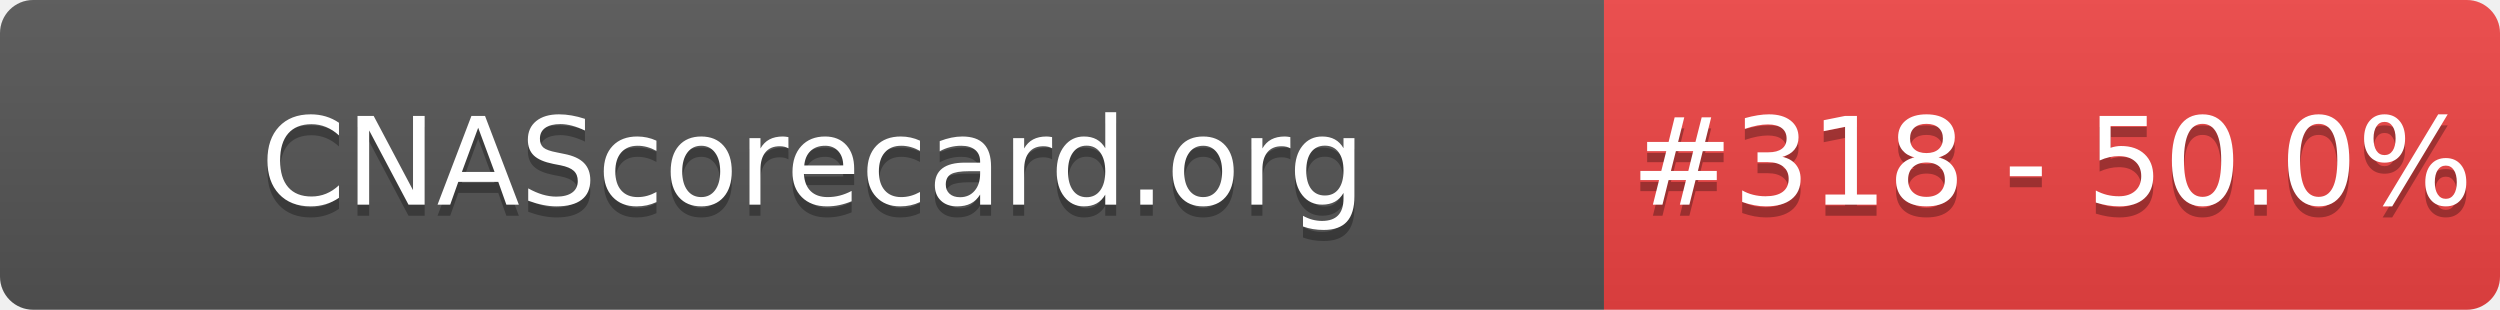
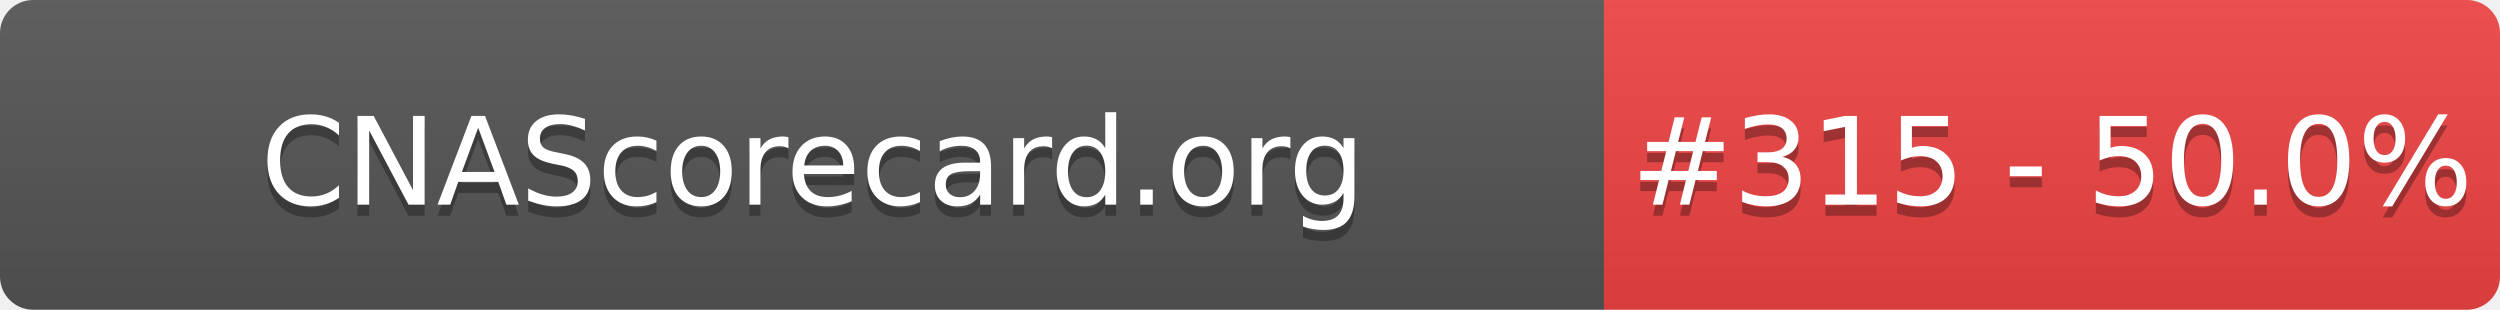
- <svg xmlns="http://www.w3.org/2000/svg" width="226" height="28" role="img" aria-label="CNAScorecard.org: #318 - 50.0%">
+ <svg xmlns="http://www.w3.org/2000/svg" width="226" height="28" role="img" aria-label="CNAScorecard.org: #315 - 50.0%">
  <linearGradient id="s" x2="0" y2="100%">
    <stop offset="0" stop-color="#bbb" stop-opacity=".1" />
    <stop offset="1" stop-opacity=".1" />
  </linearGradient>
  <clipPath id="r">
    <rect width="226" height="28" rx="3" fill="#fff" />
  </clipPath>
  <g clip-path="url(#r)">
    <rect width="145" height="28" fill="#555" />
    <rect x="145" width="81" height="28" fill="#EF4444" />
    <rect width="226" height="28" fill="url(#s)" />
  </g>
  <g fill="#fff" text-anchor="middle" font-family="Verdana,Geneva,DejaVu Sans,sans-serif" text-rendering="geometricPrecision" font-size="110">
    <text aria-hidden="true" x="735" y="195" fill="#010101" fill-opacity=".3" transform="scale(.1)" textLength="1350">CNAScorecard.org</text>
    <text x="735" y="185" transform="scale(.1)" fill="#fff" textLength="1350">CNAScorecard.org</text>
-     <text aria-hidden="true" x="1855" y="195" fill="#010101" fill-opacity=".3" transform="scale(.1)" textLength="660">#318 - 50.0%</text>
-     <text x="1855" y="185" transform="scale(.1)" fill="#fff" textLength="660">#318 - 50.0%</text>
+     <text aria-hidden="true" x="1855" y="195" fill="#010101" fill-opacity=".3" transform="scale(.1)" textLength="660">#315 - 50.0%</text>
+     <text x="1855" y="185" transform="scale(.1)" fill="#fff" textLength="660">#315 - 50.0%</text>
  </g>
</svg>
